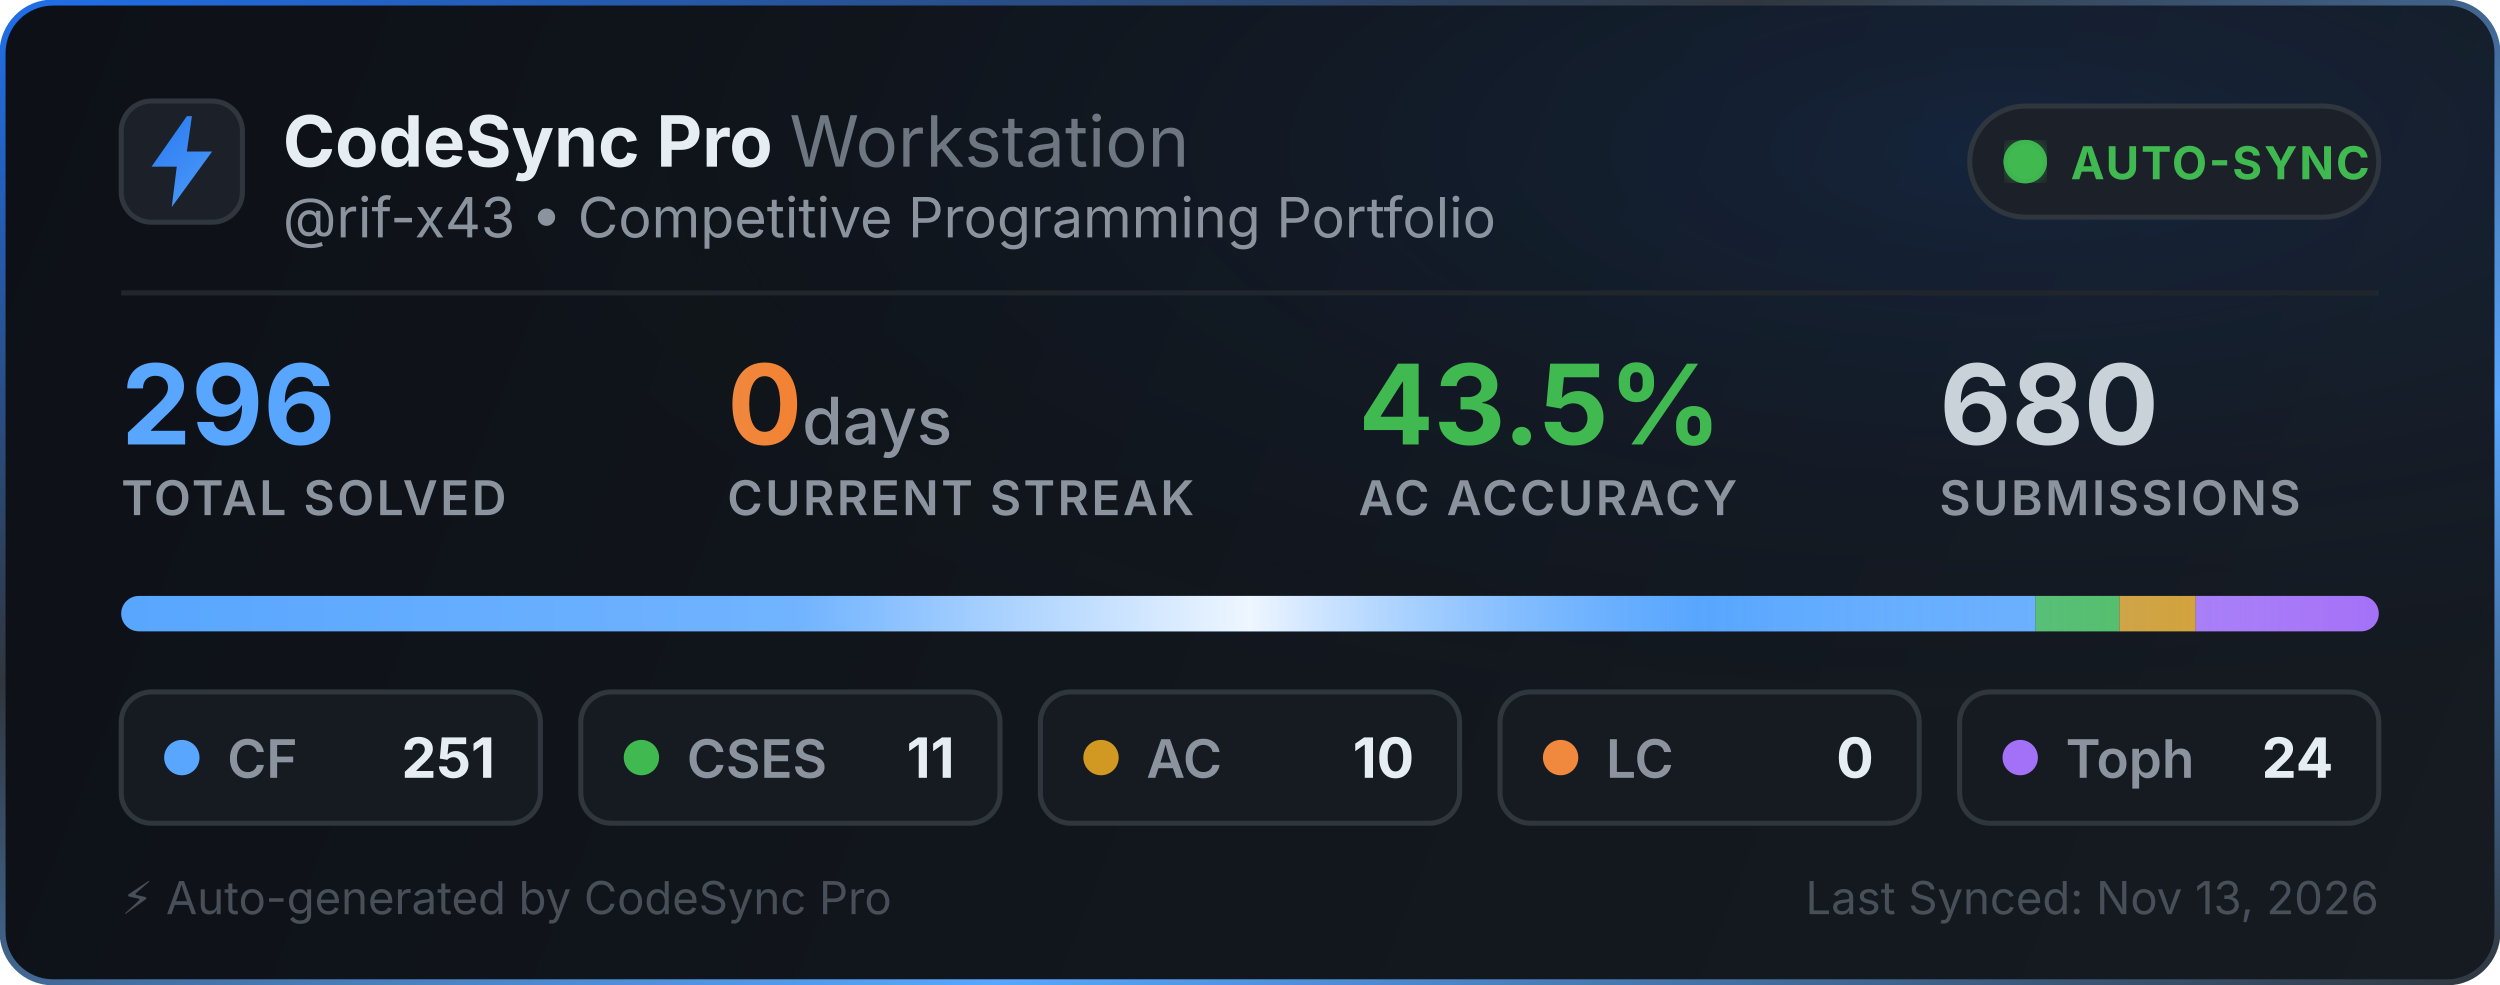
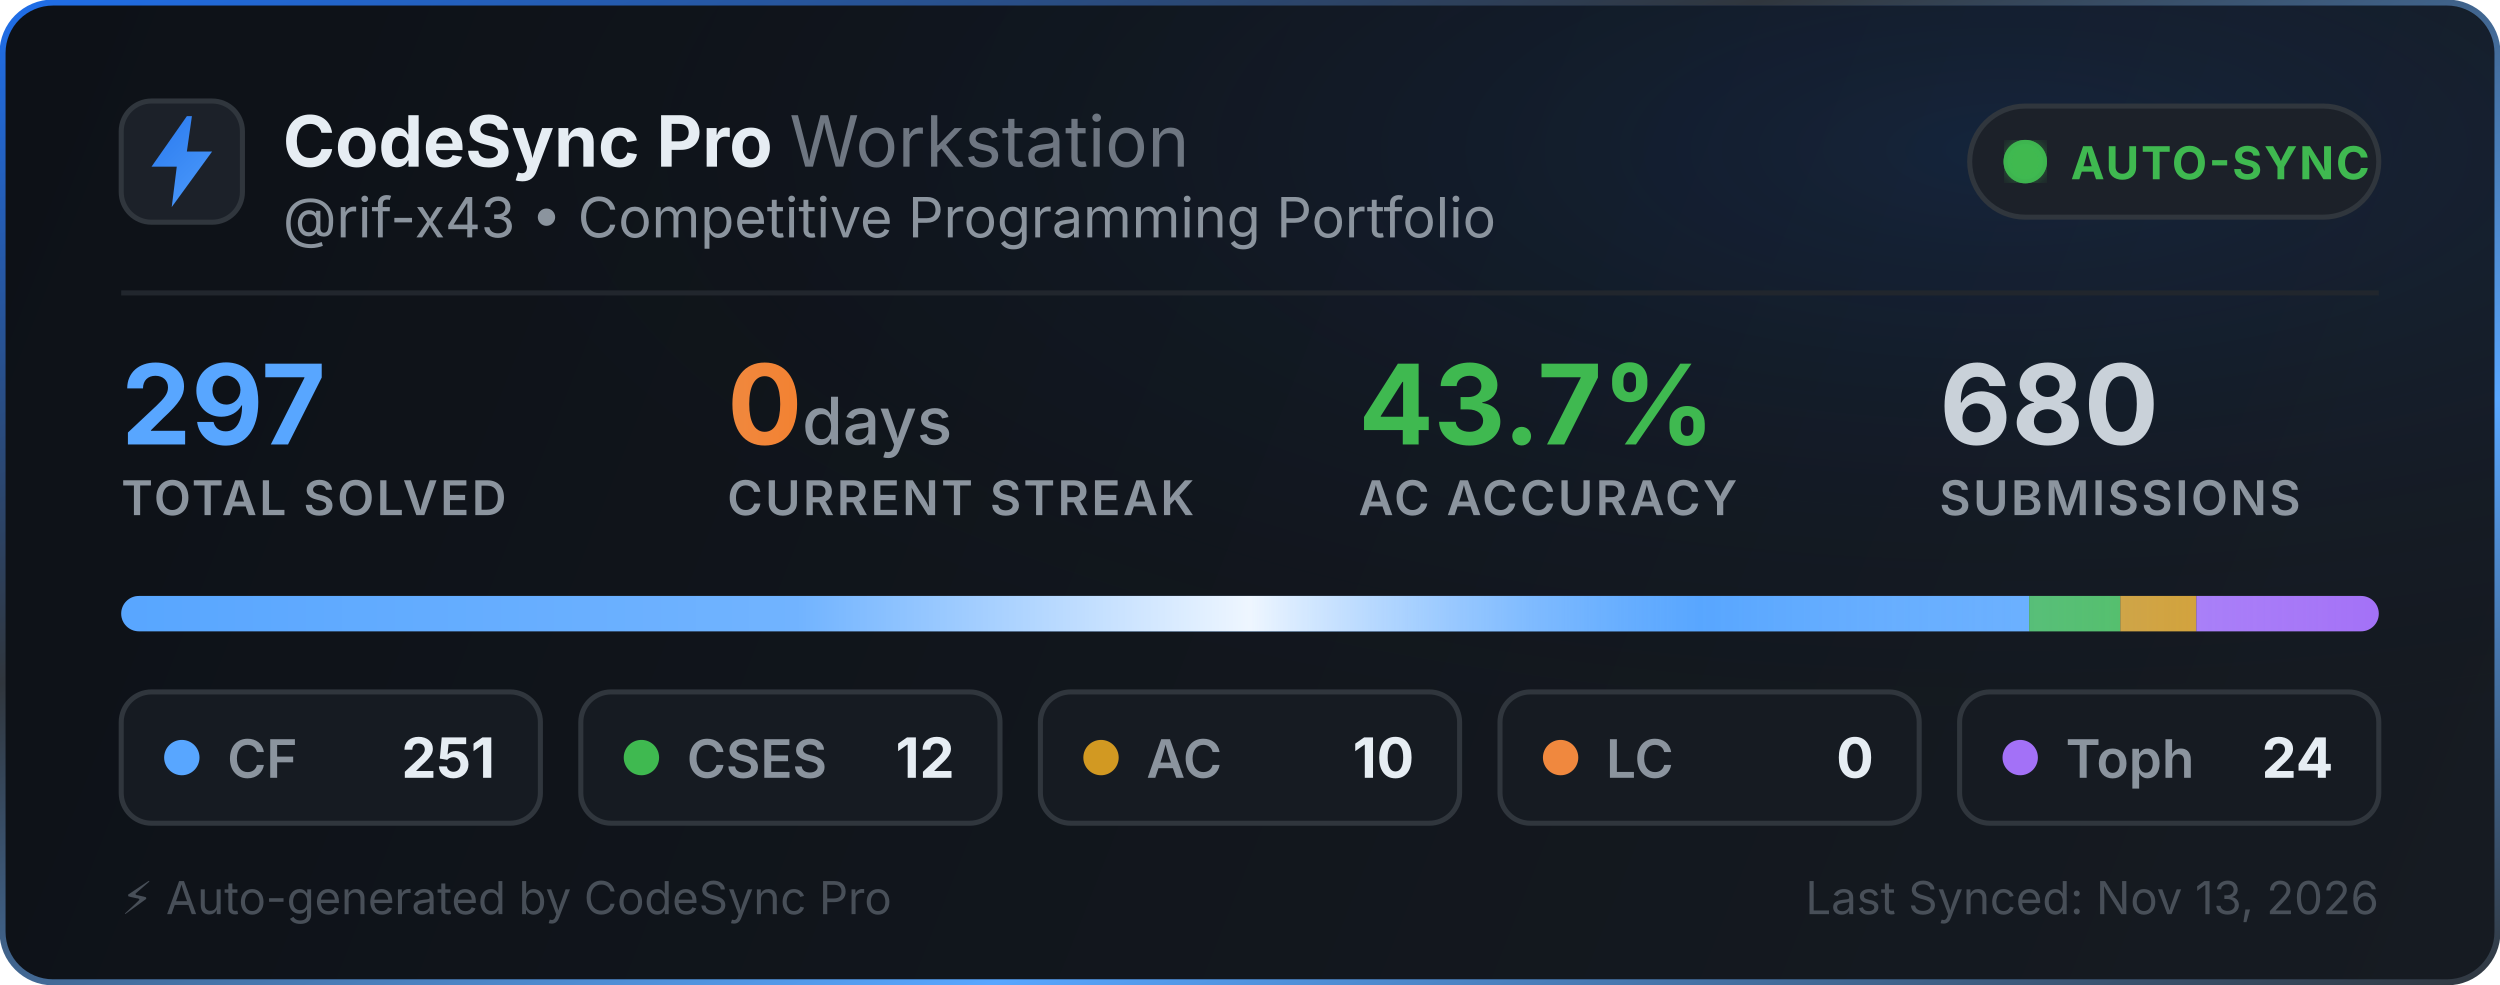
<svg xmlns="http://www.w3.org/2000/svg" width="495" height="195" viewBox="0 0 495 195" fill="none">
  <defs>
    <linearGradient id="bg" x1="0" y1="0" x2="495" y2="195" gradientUnits="userSpaceOnUse">
      <stop offset="0%" stop-color="#0d1117" />
      <stop offset="100%" stop-color="#161b22" />
    </linearGradient>
    <linearGradient id="border-flow" x1="0%" y1="0%" x2="100%" y2="100%">
      <stop offset="0%" stop-color="#1f6feb">
        <animate attributeName="stop-color" values="#1f6feb; #58a6ff; #3fb950; #1f6feb" dur="6s" repeatCount="indefinite" />
      </stop>
      <stop offset="35%" stop-color="#30363d">
        <animate attributeName="stop-color" values="#30363d; #1f6feb; #30363d; #30363d" dur="6s" repeatCount="indefinite" />
      </stop>
      <stop offset="70%" stop-color="#58a6ff">
        <animate attributeName="stop-color" values="#58a6ff; #3fb950; #1f6feb; #58a6ff" dur="6s" repeatCount="indefinite" />
      </stop>
      <stop offset="100%" stop-color="#30363d">
        <animate attributeName="stop-color" values="#30363d; #30363d; #58a6ff; #30363d" dur="6s" repeatCount="indefinite" />
      </stop>
    </linearGradient>
    <radialGradient id="aurora" cx="80%" cy="15%" r="65%">
      <stop offset="0%" stop-color="#1f6feb" stop-opacity="0.14">
        <animate attributeName="stop-opacity" values="0.06; 0.22; 0.06" dur="3.5s" repeatCount="indefinite" />
      </stop>
      <stop offset="100%" stop-color="#0d1117" stop-opacity="0" />
    </radialGradient>
    <linearGradient id="icon-grad" x1="0" y1="0" x2="24" y2="24" gradientUnits="userSpaceOnUse">
      <stop offset="0%" stop-color="#1f6feb">
        <animate attributeName="stop-color" values="#1f6feb; #58a6ff; #388bfd; #1f6feb" dur="2.5s" repeatCount="indefinite" />
      </stop>
      <stop offset="100%" stop-color="#58a6ff">
        <animate attributeName="stop-color" values="#58a6ff; #79c0ff; #1f6feb; #58a6ff" dur="2.5s" repeatCount="indefinite" />
      </stop>
    </linearGradient>
    <linearGradient id="streak-flame" x1="0%" y1="0%" x2="100%" y2="0%">
      <stop offset="0%" stop-color="#f0883e">
        <animate attributeName="stop-color" values="#f0883e; #ff7b72; #f97316; #f0883e" dur="2.2s" repeatCount="indefinite" />
      </stop>
      <stop offset="100%" stop-color="#f97316">
        <animate attributeName="stop-color" values="#f97316; #f0883e; #ff7b72; #f97316" dur="2.2s" repeatCount="indefinite" />
      </stop>
    </linearGradient>
    <linearGradient id="laser-sweep" x1="0%" y1="0%" x2="100%" y2="0%">
      <stop offset="0%" stop-color="#ffffff" stop-opacity="0" />
      <stop offset="30%" stop-color="#ffffff" stop-opacity="0.15" />
      <stop offset="50%" stop-color="#ffffff" stop-opacity="0.9" />
      <stop offset="70%" stop-color="#58a6ff" stop-opacity="0.45" />
      <stop offset="100%" stop-color="#ffffff" stop-opacity="0" />
      <animate attributeName="x1" values="-150%; 150%" dur="2.4s" repeatCount="indefinite" />
      <animate attributeName="x2" values="-50%; 250%" dur="2.4s" repeatCount="indefinite" />
    </linearGradient>
    <clipPath id="bar-clip">
      <rect x="24" y="118" width="447" height="7" rx="3.5" />
    </clipPath>
    <filter id="glow">
      <feGaussianBlur stdDeviation="2" result="blur" />
      <feMerge>
        <feMergeNode in="blur" />
        <feMergeNode in="SourceGraphic" />
      </feMerge>
    </filter>
  </defs>
  <style>
    .title { font-family: -apple-system, BlinkMacSystemFont, "Segoe UI", Inter, Helvetica, Arial, sans-serif; font-size: 14px; font-weight: 700; fill: #e6edf3; }
    .subtitle { font-family: -apple-system, BlinkMacSystemFont, "Segoe UI", Inter, Helvetica, Arial, sans-serif; font-size: 11px; fill: #8b949e; }
    .stat-val { font-family: -apple-system, BlinkMacSystemFont, "Segoe UI", Inter, Helvetica, Arial, sans-serif; font-weight: 700; }
    .stat-lbl { font-family: -apple-system, BlinkMacSystemFont, "Segoe UI", Inter, Helvetica, Arial, sans-serif; font-size: 9.5px; font-weight: 600; fill: #8b949e; letter-spacing: 0.5px; }
  </style>
  <rect x="0.5" y="0.5" width="494" height="194" rx="10" fill="url(#bg)" stroke="url(#border-flow)" stroke-width="1.2" />
  <rect x="1" y="1" width="493" height="193" rx="10" fill="url(#aurora)" pointer-events="none" />
  <g transform="translate(24, 20)">
    <rect width="24" height="24" rx="6" fill="#1c2129" stroke="#30363d" stroke-width="1" />
    <path d="M13 3L6 13h5l-1 8 8-11h-5l1-7z" fill="url(#icon-grad)" />
  </g>
  <g>
    <text x="56" y="33" class="title">CodeSync Pro <tspan font-weight="400" fill="#6e7681">Workstation</tspan>
    </text>
    <text x="56" y="47" class="subtitle">@rif-x43 • Competitive Programming Portfolio</text>
  </g>
  <g transform="translate(390, 21)">
    <rect width="81" height="22" rx="11" fill="#1c2129" stroke="#30363d" stroke-width="1" />
    <circle cx="11" cy="11" r="3.5" fill="#3fb950" filter="url(#glow)" />
    <circle cx="11" cy="11" r="3.5" fill="none" stroke="#3fb950" stroke-width="1.6" opacity="0.8">
      <animate attributeName="r" values="3.5; 10" dur="2s" repeatCount="indefinite" />
      <animate attributeName="opacity" values="0.85; 0" dur="2s" repeatCount="indefinite" />
      <animate attributeName="stroke-width" values="1.6; 0.2" dur="2s" repeatCount="indefinite" />
    </circle>
    <circle cx="11" cy="11" r="3.5" fill="none" stroke="#3fb950" stroke-width="1.6" opacity="0.8">
      <animate attributeName="r" values="3.5; 10" dur="2s" begin="1s" repeatCount="indefinite" />
      <animate attributeName="opacity" values="0.85; 0" dur="2s" begin="1s" repeatCount="indefinite" />
      <animate attributeName="stroke-width" values="1.6; 0.2" dur="2s" begin="1s" repeatCount="indefinite" />
    </circle>
    <text x="20" y="14.5" font-family="-apple-system, BlinkMacSystemFont, Segoe UI, Inter, Helvetica, Arial, sans-serif" font-size="9" font-weight="700" fill="#3fb950" letter-spacing="0.4px">AUTO-SYNC</text>
  </g>
  <line x1="24" y1="58" x2="471" y2="58" stroke="#21262d" stroke-width="1" />
  <g transform="translate(24, 68)">
    <g>
-       <text x="0" y="20" class="stat-val" font-size="22" fill="#58a6ff">296</text>
+       <text x="0" y="20" class="stat-val" font-size="22" fill="#58a6ff">297</text>
      <text x="0" y="34" class="stat-lbl">TOTAL SOLVED</text>
    </g>
    <g>
      <text x="120" y="20" class="stat-val" font-size="22" fill="url(#streak-flame)">0<tspan font-size="13" font-weight="500" fill="#8b949e"> days</tspan>
      </text>
      <text x="120" y="34" class="stat-lbl">CURRENT STREAK</text>
    </g>
    <g>
-       <text x="245" y="20" class="stat-val" font-size="22" fill="#3fb950">43.5%</text>
+       <text x="245" y="20" class="stat-val" font-size="22" fill="#3fb950">43.7%</text>
      <text x="245" y="34" class="stat-lbl">AC ACCURACY</text>
    </g>
    <g>
      <text x="360" y="20" class="stat-val" font-size="22" fill="#c9d1d9">680</text>
      <text x="360" y="34" class="stat-lbl">SUBMISSIONS</text>
    </g>
  </g>
  <g>
    <rect x="24" y="118" width="447" height="7" rx="3.5" fill="#21262d" />
    <g clip-path="url(#bar-clip)">
-       <rect x="24" y="118" width="379.044" height="7" fill="#58a6ff" />
-       <rect x="403.044" y="118" width="16.611" height="7" fill="#3fb950" />
-       <rect x="419.655" y="118" width="15.101" height="7" fill="#d29922" />
-       <rect x="434.757" y="118" width="36.243" height="7" fill="#a371f7" />
+       <rect x="24" y="118" width="377.768" height="7" fill="#58a6ff" />
+       <rect x="401.768" y="118" width="18.061" height="7" fill="#3fb950" />
+       <rect x="419.828" y="118" width="15.051" height="7" fill="#d29922" />
+       <rect x="434.879" y="118" width="36.121" height="7" fill="#a371f7" />
      <rect x="24" y="118" width="447" height="7" fill="url(#laser-sweep)" />
    </g>
  </g>
  <g transform="translate(24, 137)">
    <rect width="83" height="26" rx="6" fill="#161b22" stroke="#30363d" stroke-width="1" />
    <circle cx="12" cy="13" r="3.5" fill="#58a6ff">
      <animate attributeName="r" values="3.0; 4.3; 3.0" dur="2s" repeatCount="indefinite" />
      <animate attributeName="opacity" values="0.75; 1; 0.75" dur="2s" repeatCount="indefinite" />
    </circle>
    <text x="21" y="17" font-family="-apple-system, BlinkMacSystemFont, Segoe UI, Inter, Helvetica, Arial, sans-serif" font-size="10.5" font-weight="600" fill="#8b949e">CF</text>
    <text x="74" y="17" text-anchor="end" font-family="-apple-system, BlinkMacSystemFont, Segoe UI, Inter, Helvetica, Arial, sans-serif" font-size="11" font-weight="700" fill="#e6edf3">251</text>
  </g>
  <g transform="translate(115, 137)">
    <rect width="83" height="26" rx="6" fill="#161b22" stroke="#30363d" stroke-width="1" />
    <circle cx="12" cy="13" r="3.5" fill="#3fb950">
      <animate attributeName="r" values="3.0; 4.3; 3.0" dur="2.25s" repeatCount="indefinite" />
      <animate attributeName="opacity" values="0.75; 1; 0.75" dur="2.25s" repeatCount="indefinite" />
    </circle>
    <text x="21" y="17" font-family="-apple-system, BlinkMacSystemFont, Segoe UI, Inter, Helvetica, Arial, sans-serif" font-size="10.5" font-weight="600" fill="#8b949e">CSES</text>
-     <text x="74" y="17" text-anchor="end" font-family="-apple-system, BlinkMacSystemFont, Segoe UI, Inter, Helvetica, Arial, sans-serif" font-size="11" font-weight="700" fill="#e6edf3">11</text>
+     <text x="74" y="17" text-anchor="end" font-family="-apple-system, BlinkMacSystemFont, Segoe UI, Inter, Helvetica, Arial, sans-serif" font-size="11" font-weight="700" fill="#e6edf3">12</text>
  </g>
  <g transform="translate(206, 137)">
    <rect width="83" height="26" rx="6" fill="#161b22" stroke="#30363d" stroke-width="1" />
    <circle cx="12" cy="13" r="3.5" fill="#d29922">
      <animate attributeName="r" values="3.0; 4.3; 3.0" dur="2.5s" repeatCount="indefinite" />
      <animate attributeName="opacity" values="0.75; 1; 0.75" dur="2.5s" repeatCount="indefinite" />
    </circle>
    <text x="21" y="17" font-family="-apple-system, BlinkMacSystemFont, Segoe UI, Inter, Helvetica, Arial, sans-serif" font-size="10.5" font-weight="600" fill="#8b949e">AC</text>
    <text x="74" y="17" text-anchor="end" font-family="-apple-system, BlinkMacSystemFont, Segoe UI, Inter, Helvetica, Arial, sans-serif" font-size="11" font-weight="700" fill="#e6edf3">10</text>
  </g>
  <g transform="translate(297, 137)">
    <rect width="83" height="26" rx="6" fill="#161b22" stroke="#30363d" stroke-width="1" />
    <circle cx="12" cy="13" r="3.5" fill="#f0883e">
      <animate attributeName="r" values="3.0; 4.3; 3.0" dur="2.75s" repeatCount="indefinite" />
      <animate attributeName="opacity" values="0.75; 1; 0.75" dur="2.75s" repeatCount="indefinite" />
    </circle>
    <text x="21" y="17" font-family="-apple-system, BlinkMacSystemFont, Segoe UI, Inter, Helvetica, Arial, sans-serif" font-size="10.5" font-weight="600" fill="#8b949e">LC</text>
    <text x="74" y="17" text-anchor="end" font-family="-apple-system, BlinkMacSystemFont, Segoe UI, Inter, Helvetica, Arial, sans-serif" font-size="11" font-weight="700" fill="#e6edf3">0</text>
  </g>
  <g transform="translate(388, 137)">
    <rect width="83" height="26" rx="6" fill="#161b22" stroke="#30363d" stroke-width="1" />
    <circle cx="12" cy="13" r="3.5" fill="#a371f7">
      <animate attributeName="r" values="3.0; 4.3; 3.0" dur="3s" repeatCount="indefinite" />
      <animate attributeName="opacity" values="0.75; 1; 0.75" dur="3s" repeatCount="indefinite" />
    </circle>
    <text x="21" y="17" font-family="-apple-system, BlinkMacSystemFont, Segoe UI, Inter, Helvetica, Arial, sans-serif" font-size="10.5" font-weight="600" fill="#8b949e">Toph</text>
    <text x="74" y="17" text-anchor="end" font-family="-apple-system, BlinkMacSystemFont, Segoe UI, Inter, Helvetica, Arial, sans-serif" font-size="11" font-weight="700" fill="#e6edf3">24</text>
  </g>
  <text x="24" y="181" font-family="-apple-system, BlinkMacSystemFont, Segoe UI, Inter, Helvetica, Arial, sans-serif" font-size="9" fill="#484f58">⚡ Auto-generated by CodeSync Pro</text>
  <text x="471" y="181" text-anchor="end" font-family="-apple-system, BlinkMacSystemFont, Segoe UI, Inter, Helvetica, Arial, sans-serif" font-size="9" fill="#484f58">Last Synced: Nov 13, 2026</text>
</svg>
